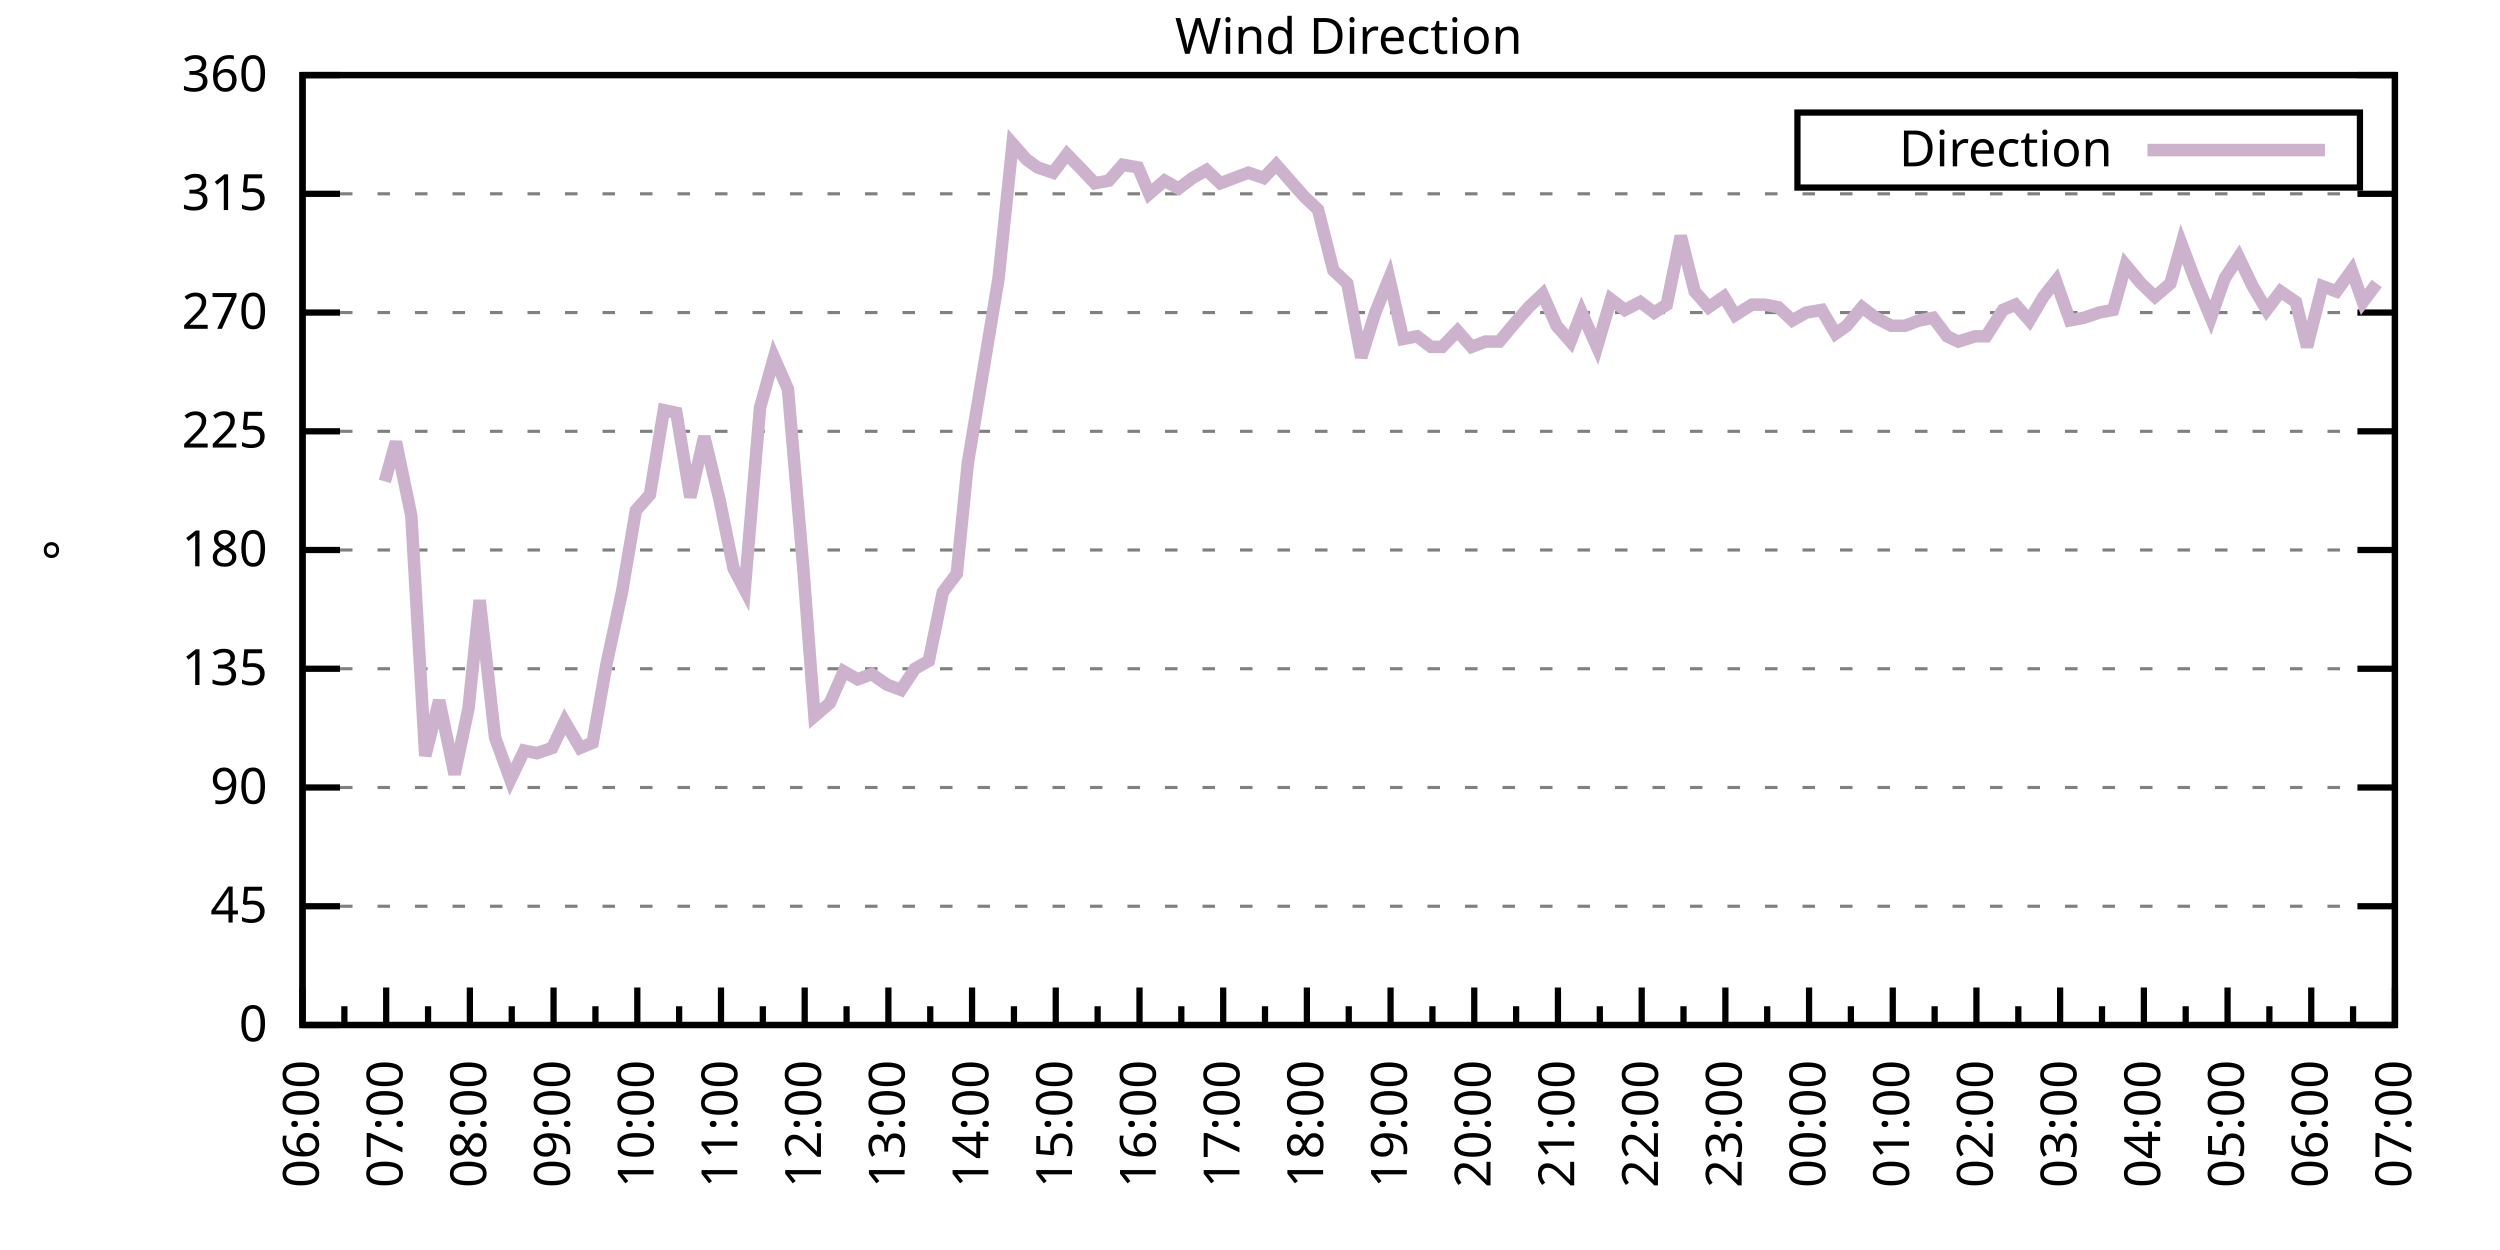
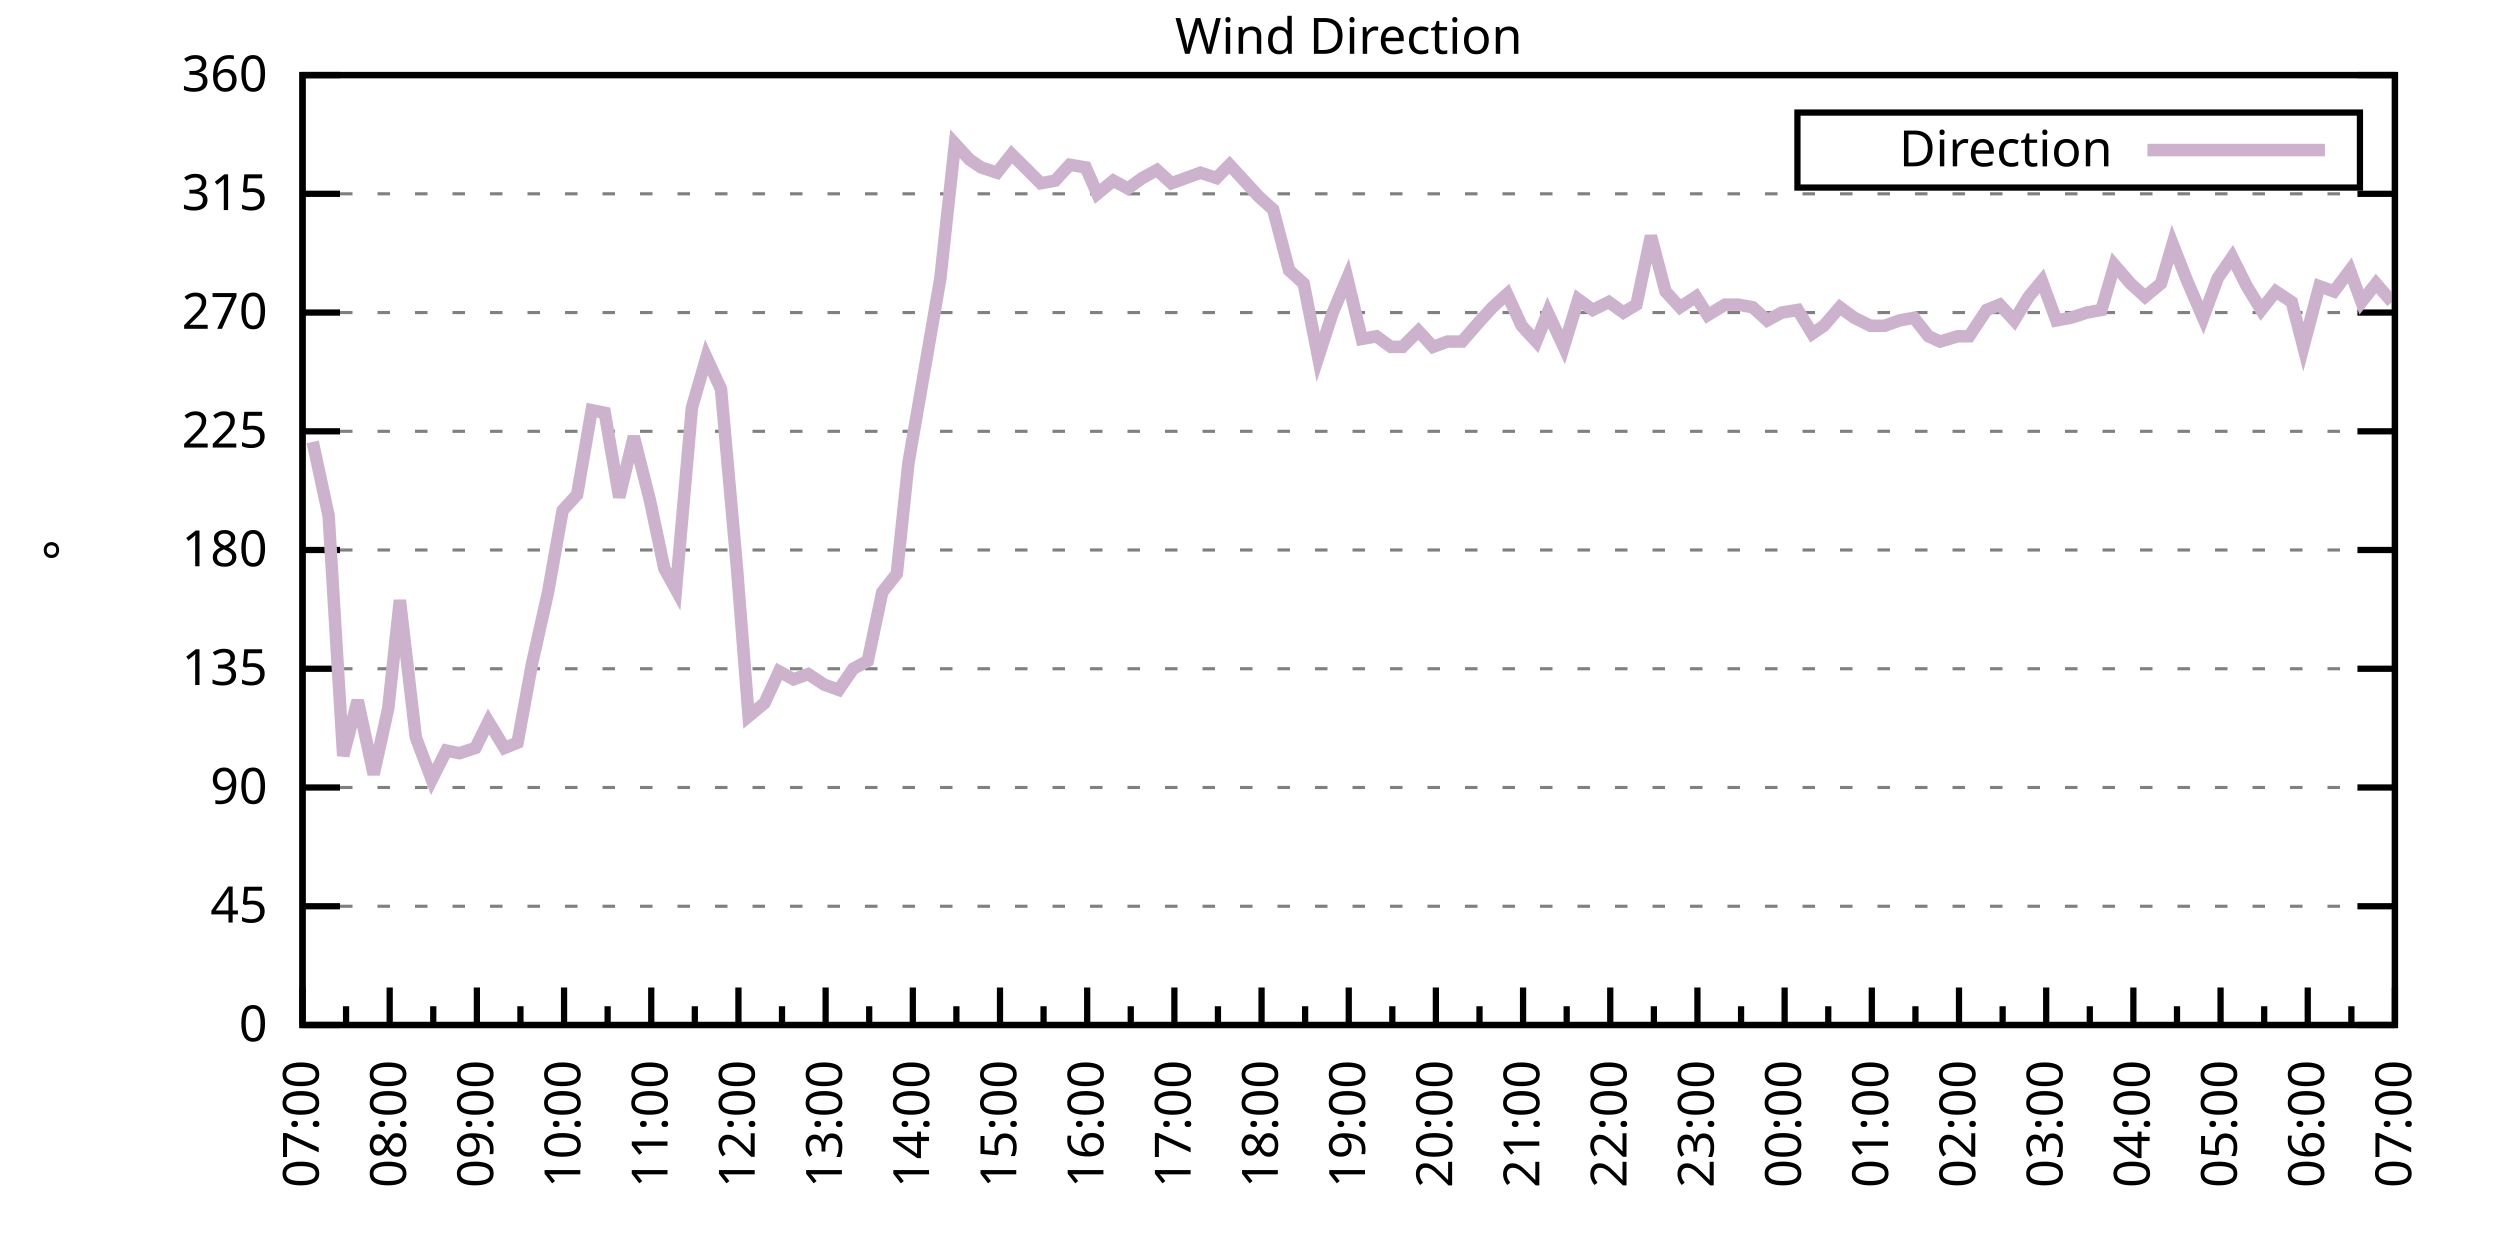
<svg xmlns="http://www.w3.org/2000/svg" xmlns:xlink="http://www.w3.org/1999/xlink" width="400" height="200" viewBox="0 0 400 200">
  <g id="gnuplot_canvas">
    <rect x="0" y="0" width="400" height="200" fill="none" />
    <defs>
      <circle id="gpDot" r="0.5" stroke-width="0.5" stroke="currentColor" />
      <path id="gpPt0" stroke-width="0.333" stroke="currentColor" d="M-1,0 h2 M0,-1 v2" />
      <path id="gpPt1" stroke-width="0.333" stroke="currentColor" d="M-1,-1 L1,1 M1,-1 L-1,1" />
      <path id="gpPt2" stroke-width="0.333" stroke="currentColor" d="M-1,0 L1,0 M0,-1 L0,1 M-1,-1 L1,1 M-1,1 L1,-1" />
      <rect id="gpPt3" stroke-width="0.333" stroke="currentColor" x="-1" y="-1" width="2" height="2" />
      <rect id="gpPt4" stroke-width="0.333" stroke="currentColor" fill="currentColor" x="-1" y="-1" width="2" height="2" />
      <circle id="gpPt5" stroke-width="0.333" stroke="currentColor" cx="0" cy="0" r="1" />
      <use xlink:href="#gpPt5" id="gpPt6" fill="currentColor" stroke="none" />
      <path id="gpPt7" stroke-width="0.333" stroke="currentColor" d="M0,-1.33 L-1.33,0.67 L1.33,0.67 z" />
      <use xlink:href="#gpPt7" id="gpPt8" fill="currentColor" stroke="none" />
      <use xlink:href="#gpPt7" id="gpPt9" stroke="currentColor" transform="rotate(180)" />
      <use xlink:href="#gpPt9" id="gpPt10" fill="currentColor" stroke="none" />
      <use xlink:href="#gpPt3" id="gpPt11" stroke="currentColor" transform="rotate(45)" />
      <use xlink:href="#gpPt11" id="gpPt12" fill="currentColor" stroke="none" />
      <path id="gpPt13" stroke-width="0.333" stroke="currentColor" d="M0,1.330 L1.265,0.411 L0.782,-1.067 L-0.782,-1.076 L-1.265,0.411 z" />
      <use xlink:href="#gpPt13" id="gpPt14" fill="currentColor" stroke="none" />
      <filter id="textbox" filterUnits="objectBoundingBox" x="0" y="0" height="1" width="1">
        <feFlood flood-color="white" flood-opacity="1" result="bgnd" />
        <feComposite in="SourceGraphic" in2="bgnd" operator="atop" />
      </filter>
      <filter id="greybox" filterUnits="objectBoundingBox" x="0" y="0" height="1" width="1">
        <feFlood flood-color="lightgrey" flood-opacity="1" result="grey" />
        <feComposite in="SourceGraphic" in2="grey" operator="atop" />
      </filter>
    </defs>
    <g fill="none" color="white" stroke="currentColor" stroke-width="1.00" stroke-linecap="butt" stroke-linejoin="miter">
</g>
    <g fill="none" color="black" stroke="currentColor" stroke-width="1.00" stroke-linecap="butt" stroke-linejoin="miter">
      <g stroke="none" shape-rendering="crispEdges">
        <polygon fill="rgb(255, 255, 255)" points="48.40,164.00 383.18,164.00 383.18,12.02 48.40,12.02 " />
      </g>
    </g>
    <g fill="none" color="black" stroke="currentColor" stroke-width="1.00" stroke-linecap="butt" stroke-linejoin="miter">
</g>
    <g fill="none" color="black" stroke="black" stroke-width="0.50" stroke-linecap="butt" stroke-linejoin="miter">
</g>
    <g fill="none" color="gray" stroke="currentColor" stroke-width="0.50" stroke-linecap="butt" stroke-linejoin="miter">
      <path stroke="gray" stroke-dasharray="2,4" class="gridline" d="M48.40,164.00 L383.19,164.00  " />
    </g>
    <g fill="none" color="gray" stroke="gray" stroke-width="1.00" stroke-linecap="butt" stroke-linejoin="miter">
</g>
    <g fill="none" color="black" stroke="currentColor" stroke-width="1.00" stroke-linecap="butt" stroke-linejoin="miter">
      <path stroke="black" d="M48.40,164.00 L54.40,164.00 M383.19,164.00 L377.19,164.00  " />
      <g transform="translate(42.80,166.60)" stroke="none" fill="black" font-family="Sans" font-size="8.00" text-anchor="end">
        <text>
          <tspan font-family="Sans"> 0</tspan>
        </text>
      </g>
    </g>
    <g fill="none" color="black" stroke="currentColor" stroke-width="1.00" stroke-linecap="butt" stroke-linejoin="miter">
</g>
    <g fill="none" color="black" stroke="black" stroke-width="0.50" stroke-linecap="butt" stroke-linejoin="miter">
</g>
    <g fill="none" color="gray" stroke="currentColor" stroke-width="0.50" stroke-linecap="butt" stroke-linejoin="miter">
      <path stroke="gray" stroke-dasharray="2,4" class="gridline" d="M48.40,145.00 L383.19,145.00  " />
    </g>
    <g fill="none" color="gray" stroke="gray" stroke-width="1.00" stroke-linecap="butt" stroke-linejoin="miter">
</g>
    <g fill="none" color="black" stroke="currentColor" stroke-width="1.00" stroke-linecap="butt" stroke-linejoin="miter">
      <path stroke="black" d="M48.40,145.00 L54.40,145.00 M383.19,145.00 L377.19,145.00  " />
      <g transform="translate(42.80,147.60)" stroke="none" fill="black" font-family="Sans" font-size="8.00" text-anchor="end">
        <text>
          <tspan font-family="Sans"> 45</tspan>
        </text>
      </g>
    </g>
    <g fill="none" color="black" stroke="currentColor" stroke-width="1.00" stroke-linecap="butt" stroke-linejoin="miter">
</g>
    <g fill="none" color="black" stroke="black" stroke-width="0.50" stroke-linecap="butt" stroke-linejoin="miter">
</g>
    <g fill="none" color="gray" stroke="currentColor" stroke-width="0.50" stroke-linecap="butt" stroke-linejoin="miter">
      <path stroke="gray" stroke-dasharray="2,4" class="gridline" d="M48.40,126.00 L383.19,126.00  " />
    </g>
    <g fill="none" color="gray" stroke="gray" stroke-width="1.00" stroke-linecap="butt" stroke-linejoin="miter">
</g>
    <g fill="none" color="black" stroke="currentColor" stroke-width="1.00" stroke-linecap="butt" stroke-linejoin="miter">
      <path stroke="black" d="M48.40,126.00 L54.40,126.00 M383.19,126.00 L377.19,126.00  " />
      <g transform="translate(42.80,128.60)" stroke="none" fill="black" font-family="Sans" font-size="8.00" text-anchor="end">
        <text>
          <tspan font-family="Sans"> 90</tspan>
        </text>
      </g>
    </g>
    <g fill="none" color="black" stroke="currentColor" stroke-width="1.00" stroke-linecap="butt" stroke-linejoin="miter">
</g>
    <g fill="none" color="black" stroke="black" stroke-width="0.50" stroke-linecap="butt" stroke-linejoin="miter">
</g>
    <g fill="none" color="gray" stroke="currentColor" stroke-width="0.50" stroke-linecap="butt" stroke-linejoin="miter">
      <path stroke="gray" stroke-dasharray="2,4" class="gridline" d="M48.40,107.00 L383.19,107.00  " />
    </g>
    <g fill="none" color="gray" stroke="gray" stroke-width="1.00" stroke-linecap="butt" stroke-linejoin="miter">
</g>
    <g fill="none" color="black" stroke="currentColor" stroke-width="1.00" stroke-linecap="butt" stroke-linejoin="miter">
      <path stroke="black" d="M48.40,107.00 L54.40,107.00 M383.19,107.00 L377.19,107.00  " />
      <g transform="translate(42.80,109.60)" stroke="none" fill="black" font-family="Sans" font-size="8.00" text-anchor="end">
        <text>
          <tspan font-family="Sans"> 135</tspan>
        </text>
      </g>
    </g>
    <g fill="none" color="black" stroke="currentColor" stroke-width="1.00" stroke-linecap="butt" stroke-linejoin="miter">
</g>
    <g fill="none" color="black" stroke="black" stroke-width="0.50" stroke-linecap="butt" stroke-linejoin="miter">
</g>
    <g fill="none" color="gray" stroke="currentColor" stroke-width="0.50" stroke-linecap="butt" stroke-linejoin="miter">
      <path stroke="gray" stroke-dasharray="2,4" class="gridline" d="M48.40,88.00 L383.19,88.00  " />
    </g>
    <g fill="none" color="gray" stroke="gray" stroke-width="1.00" stroke-linecap="butt" stroke-linejoin="miter">
</g>
    <g fill="none" color="black" stroke="currentColor" stroke-width="1.00" stroke-linecap="butt" stroke-linejoin="miter">
      <path stroke="black" d="M48.40,88.00 L54.40,88.00 M383.19,88.00 L377.19,88.00  " />
      <g transform="translate(42.80,90.60)" stroke="none" fill="black" font-family="Sans" font-size="8.00" text-anchor="end">
        <text>
          <tspan font-family="Sans"> 180</tspan>
        </text>
      </g>
    </g>
    <g fill="none" color="black" stroke="currentColor" stroke-width="1.00" stroke-linecap="butt" stroke-linejoin="miter">
</g>
    <g fill="none" color="black" stroke="black" stroke-width="0.50" stroke-linecap="butt" stroke-linejoin="miter">
</g>
    <g fill="none" color="gray" stroke="currentColor" stroke-width="0.50" stroke-linecap="butt" stroke-linejoin="miter">
      <path stroke="gray" stroke-dasharray="2,4" class="gridline" d="M48.40,69.01 L383.19,69.01  " />
    </g>
    <g fill="none" color="gray" stroke="gray" stroke-width="1.00" stroke-linecap="butt" stroke-linejoin="miter">
</g>
    <g fill="none" color="black" stroke="currentColor" stroke-width="1.00" stroke-linecap="butt" stroke-linejoin="miter">
      <path stroke="black" d="M48.40,69.01 L54.40,69.01 M383.19,69.01 L377.19,69.01  " />
      <g transform="translate(42.80,71.61)" stroke="none" fill="black" font-family="Sans" font-size="8.00" text-anchor="end">
        <text>
          <tspan font-family="Sans"> 225</tspan>
        </text>
      </g>
    </g>
    <g fill="none" color="black" stroke="currentColor" stroke-width="1.00" stroke-linecap="butt" stroke-linejoin="miter">
</g>
    <g fill="none" color="black" stroke="black" stroke-width="0.50" stroke-linecap="butt" stroke-linejoin="miter">
</g>
    <g fill="none" color="gray" stroke="currentColor" stroke-width="0.50" stroke-linecap="butt" stroke-linejoin="miter">
      <path stroke="gray" stroke-dasharray="2,4" class="gridline" d="M48.40,50.01 L383.19,50.01  " />
    </g>
    <g fill="none" color="gray" stroke="gray" stroke-width="1.00" stroke-linecap="butt" stroke-linejoin="miter">
</g>
    <g fill="none" color="black" stroke="currentColor" stroke-width="1.00" stroke-linecap="butt" stroke-linejoin="miter">
      <path stroke="black" d="M48.40,50.01 L54.40,50.01 M383.19,50.01 L377.19,50.01  " />
      <g transform="translate(42.80,52.61)" stroke="none" fill="black" font-family="Sans" font-size="8.00" text-anchor="end">
        <text>
          <tspan font-family="Sans"> 270</tspan>
        </text>
      </g>
    </g>
    <g fill="none" color="black" stroke="currentColor" stroke-width="1.00" stroke-linecap="butt" stroke-linejoin="miter">
</g>
    <g fill="none" color="black" stroke="black" stroke-width="0.50" stroke-linecap="butt" stroke-linejoin="miter">
</g>
    <g fill="none" color="gray" stroke="currentColor" stroke-width="0.50" stroke-linecap="butt" stroke-linejoin="miter">
      <path stroke="gray" stroke-dasharray="2,4" class="gridline" d="M48.40,31.01 L383.19,31.01  " />
    </g>
    <g fill="none" color="gray" stroke="gray" stroke-width="1.00" stroke-linecap="butt" stroke-linejoin="miter">
</g>
    <g fill="none" color="black" stroke="currentColor" stroke-width="1.00" stroke-linecap="butt" stroke-linejoin="miter">
      <path stroke="black" d="M48.40,31.01 L54.40,31.01 M383.19,31.01 L377.19,31.01  " />
      <g transform="translate(42.80,33.61)" stroke="none" fill="black" font-family="Sans" font-size="8.00" text-anchor="end">
        <text>
          <tspan font-family="Sans"> 315</tspan>
        </text>
      </g>
    </g>
    <g fill="none" color="black" stroke="currentColor" stroke-width="1.00" stroke-linecap="butt" stroke-linejoin="miter">
</g>
    <g fill="none" color="black" stroke="black" stroke-width="0.50" stroke-linecap="butt" stroke-linejoin="miter">
</g>
    <g fill="none" color="gray" stroke="currentColor" stroke-width="0.50" stroke-linecap="butt" stroke-linejoin="miter">
      <path stroke="gray" stroke-dasharray="2,4" class="gridline" d="M48.40,12.01 L383.19,12.01  " />
    </g>
    <g fill="none" color="gray" stroke="gray" stroke-width="1.00" stroke-linecap="butt" stroke-linejoin="miter">
</g>
    <g fill="none" color="black" stroke="currentColor" stroke-width="1.00" stroke-linecap="butt" stroke-linejoin="miter">
      <path stroke="black" d="M48.40,12.01 L54.40,12.01 M383.19,12.01 L377.19,12.01  " />
      <g transform="translate(42.80,14.61)" stroke="none" fill="black" font-family="Sans" font-size="8.00" text-anchor="end">
        <text>
          <tspan font-family="Sans"> 360</tspan>
        </text>
      </g>
    </g>
    <g fill="none" color="black" stroke="currentColor" stroke-width="1.00" stroke-linecap="butt" stroke-linejoin="miter">
      <path stroke="black" d="M48.40,164.00 L48.40,158.00  " />
      <g transform="translate(51.00,169.60) rotate(270)" stroke="none" fill="black" font-family="Sans" font-size="8.00" text-anchor="end">
        <text>
+           <tspan font-family="Sans">07:00</tspan>
+         </text>
+       </g>
+     </g>
+     <g fill="none" color="black" stroke="currentColor" stroke-width="1.00" stroke-linecap="butt" stroke-linejoin="miter">
+       <path stroke="black" d="M55.37,164.00 L55.37,161.00 M62.35,164.00 L62.35,158.00  " />
+       <g transform="translate(64.95,169.60) rotate(270)" stroke="none" fill="black" font-family="Sans" font-size="8.00" text-anchor="end">
+         <text>
+           <tspan font-family="Sans">08:00</tspan>
+         </text>
+       </g>
+     </g>
+     <g fill="none" color="black" stroke="currentColor" stroke-width="1.00" stroke-linecap="butt" stroke-linejoin="miter">
+       <path stroke="black" d="M69.32,164.00 L69.32,161.00 M76.30,164.00 L76.30,158.00  " />
+       <g transform="translate(78.90,169.60) rotate(270)" stroke="none" fill="black" font-family="Sans" font-size="8.00" text-anchor="end">
+         <text>
+           <tspan font-family="Sans">09:00</tspan>
+         </text>
+       </g>
+     </g>
+     <g fill="none" color="black" stroke="currentColor" stroke-width="1.00" stroke-linecap="butt" stroke-linejoin="miter">
+       <path stroke="black" d="M83.27,164.00 L83.27,161.00 M90.25,164.00 L90.25,158.00  " />
+       <g transform="translate(92.85,169.60) rotate(270)" stroke="none" fill="black" font-family="Sans" font-size="8.00" text-anchor="end">
+         <text>
+           <tspan font-family="Sans">10:00</tspan>
+         </text>
+       </g>
+     </g>
+     <g fill="none" color="black" stroke="currentColor" stroke-width="1.00" stroke-linecap="butt" stroke-linejoin="miter">
+       <path stroke="black" d="M97.22,164.00 L97.22,161.00 M104.20,164.00 L104.20,158.00  " />
+       <g transform="translate(106.80,169.60) rotate(270)" stroke="none" fill="black" font-family="Sans" font-size="8.00" text-anchor="end">
+         <text>
+           <tspan font-family="Sans">11:00</tspan>
+         </text>
+       </g>
+     </g>
+     <g fill="none" color="black" stroke="currentColor" stroke-width="1.00" stroke-linecap="butt" stroke-linejoin="miter">
+       <path stroke="black" d="M111.17,164.00 L111.17,161.00 M118.15,164.00 L118.15,158.00  " />
+       <g transform="translate(120.75,169.60) rotate(270)" stroke="none" fill="black" font-family="Sans" font-size="8.00" text-anchor="end">
+         <text>
+           <tspan font-family="Sans">12:00</tspan>
+         </text>
+       </g>
+     </g>
+     <g fill="none" color="black" stroke="currentColor" stroke-width="1.00" stroke-linecap="butt" stroke-linejoin="miter">
+       <path stroke="black" d="M125.12,164.00 L125.12,161.00 M132.10,164.00 L132.10,158.00  " />
+       <g transform="translate(134.70,169.60) rotate(270)" stroke="none" fill="black" font-family="Sans" font-size="8.00" text-anchor="end">
+         <text>
+           <tspan font-family="Sans">13:00</tspan>
+         </text>
+       </g>
+     </g>
+     <g fill="none" color="black" stroke="currentColor" stroke-width="1.00" stroke-linecap="butt" stroke-linejoin="miter">
+       <path stroke="black" d="M139.07,164.00 L139.07,161.00 M146.05,164.00 L146.05,158.00  " />
+       <g transform="translate(148.65,169.60) rotate(270)" stroke="none" fill="black" font-family="Sans" font-size="8.00" text-anchor="end">
+         <text>
+           <tspan font-family="Sans">14:00</tspan>
+         </text>
+       </g>
+     </g>
+     <g fill="none" color="black" stroke="currentColor" stroke-width="1.00" stroke-linecap="butt" stroke-linejoin="miter">
+       <path stroke="black" d="M153.02,164.00 L153.02,161.00 M160.00,164.00 L160.00,158.00  " />
+       <g transform="translate(162.60,169.60) rotate(270)" stroke="none" fill="black" font-family="Sans" font-size="8.00" text-anchor="end">
+         <text>
+           <tspan font-family="Sans">15:00</tspan>
+         </text>
+       </g>
+     </g>
+     <g fill="none" color="black" stroke="currentColor" stroke-width="1.00" stroke-linecap="butt" stroke-linejoin="miter">
+       <path stroke="black" d="M166.97,164.00 L166.97,161.00 M173.95,164.00 L173.95,158.00  " />
+       <g transform="translate(176.55,169.60) rotate(270)" stroke="none" fill="black" font-family="Sans" font-size="8.00" text-anchor="end">
+         <text>
+           <tspan font-family="Sans">16:00</tspan>
+         </text>
+       </g>
+     </g>
+     <g fill="none" color="black" stroke="currentColor" stroke-width="1.00" stroke-linecap="butt" stroke-linejoin="miter">
+       <path stroke="black" d="M180.92,164.00 L180.92,161.00 M187.90,164.00 L187.90,158.00  " />
+       <g transform="translate(190.50,169.60) rotate(270)" stroke="none" fill="black" font-family="Sans" font-size="8.00" text-anchor="end">
+         <text>
+           <tspan font-family="Sans">17:00</tspan>
+         </text>
+       </g>
+     </g>
+     <g fill="none" color="black" stroke="currentColor" stroke-width="1.00" stroke-linecap="butt" stroke-linejoin="miter">
+       <path stroke="black" d="M194.87,164.00 L194.87,161.00 M201.85,164.00 L201.85,158.00  " />
+       <g transform="translate(204.45,169.60) rotate(270)" stroke="none" fill="black" font-family="Sans" font-size="8.00" text-anchor="end">
+         <text>
+           <tspan font-family="Sans">18:00</tspan>
+         </text>
+       </g>
+     </g>
+     <g fill="none" color="black" stroke="currentColor" stroke-width="1.00" stroke-linecap="butt" stroke-linejoin="miter">
+       <path stroke="black" d="M208.82,164.00 L208.82,161.00 M215.80,164.00 L215.80,158.00  " />
+       <g transform="translate(218.40,169.60) rotate(270)" stroke="none" fill="black" font-family="Sans" font-size="8.00" text-anchor="end">
+         <text>
+           <tspan font-family="Sans">19:00</tspan>
+         </text>
+       </g>
+     </g>
+     <g fill="none" color="black" stroke="currentColor" stroke-width="1.00" stroke-linecap="butt" stroke-linejoin="miter">
+       <path stroke="black" d="M222.77,164.00 L222.77,161.00 M229.74,164.00 L229.74,158.00  " />
+       <g transform="translate(232.34,169.60) rotate(270)" stroke="none" fill="black" font-family="Sans" font-size="8.00" text-anchor="end">
+         <text>
+           <tspan font-family="Sans">20:00</tspan>
+         </text>
+       </g>
+     </g>
+     <g fill="none" color="black" stroke="currentColor" stroke-width="1.00" stroke-linecap="butt" stroke-linejoin="miter">
+       <path stroke="black" d="M236.72,164.00 L236.72,161.00 M243.69,164.00 L243.69,158.00  " />
+       <g transform="translate(246.29,169.60) rotate(270)" stroke="none" fill="black" font-family="Sans" font-size="8.00" text-anchor="end">
+         <text>
+           <tspan font-family="Sans">21:00</tspan>
+         </text>
+       </g>
+     </g>
+     <g fill="none" color="black" stroke="currentColor" stroke-width="1.00" stroke-linecap="butt" stroke-linejoin="miter">
+       <path stroke="black" d="M250.67,164.00 L250.67,161.00 M257.64,164.00 L257.64,158.00  " />
+       <g transform="translate(260.24,169.60) rotate(270)" stroke="none" fill="black" font-family="Sans" font-size="8.00" text-anchor="end">
+         <text>
+           <tspan font-family="Sans">22:00</tspan>
+         </text>
+       </g>
+     </g>
+     <g fill="none" color="black" stroke="currentColor" stroke-width="1.00" stroke-linecap="butt" stroke-linejoin="miter">
+       <path stroke="black" d="M264.62,164.00 L264.62,161.00 M271.59,164.00 L271.59,158.00  " />
+       <g transform="translate(274.19,169.60) rotate(270)" stroke="none" fill="black" font-family="Sans" font-size="8.00" text-anchor="end">
+         <text>
+           <tspan font-family="Sans">23:00</tspan>
+         </text>
+       </g>
+     </g>
+     <g fill="none" color="black" stroke="currentColor" stroke-width="1.00" stroke-linecap="butt" stroke-linejoin="miter">
+       <path stroke="black" d="M278.57,164.00 L278.57,161.00 M285.54,164.00 L285.54,158.00  " />
+       <g transform="translate(288.14,169.60) rotate(270)" stroke="none" fill="black" font-family="Sans" font-size="8.00" text-anchor="end">
+         <text>
+           <tspan font-family="Sans">00:00</tspan>
+         </text>
+       </g>
+     </g>
+     <g fill="none" color="black" stroke="currentColor" stroke-width="1.00" stroke-linecap="butt" stroke-linejoin="miter">
+       <path stroke="black" d="M292.52,164.00 L292.52,161.00 M299.49,164.00 L299.49,158.00  " />
+       <g transform="translate(302.09,169.60) rotate(270)" stroke="none" fill="black" font-family="Sans" font-size="8.00" text-anchor="end">
+         <text>
+           <tspan font-family="Sans">01:00</tspan>
+         </text>
+       </g>
+     </g>
+     <g fill="none" color="black" stroke="currentColor" stroke-width="1.00" stroke-linecap="butt" stroke-linejoin="miter">
+       <path stroke="black" d="M306.47,164.00 L306.47,161.00 M313.44,164.00 L313.44,158.00  " />
+       <g transform="translate(316.04,169.60) rotate(270)" stroke="none" fill="black" font-family="Sans" font-size="8.00" text-anchor="end">
+         <text>
+           <tspan font-family="Sans">02:00</tspan>
+         </text>
+       </g>
+     </g>
+     <g fill="none" color="black" stroke="currentColor" stroke-width="1.00" stroke-linecap="butt" stroke-linejoin="miter">
+       <path stroke="black" d="M320.42,164.00 L320.42,161.00 M327.39,164.00 L327.39,158.00  " />
+       <g transform="translate(329.99,169.60) rotate(270)" stroke="none" fill="black" font-family="Sans" font-size="8.00" text-anchor="end">
+         <text>
+           <tspan font-family="Sans">03:00</tspan>
+         </text>
+       </g>
+     </g>
+     <g fill="none" color="black" stroke="currentColor" stroke-width="1.00" stroke-linecap="butt" stroke-linejoin="miter">
+       <path stroke="black" d="M334.37,164.00 L334.37,161.00 M341.34,164.00 L341.34,158.00  " />
+       <g transform="translate(343.94,169.60) rotate(270)" stroke="none" fill="black" font-family="Sans" font-size="8.00" text-anchor="end">
+         <text>
+           <tspan font-family="Sans">04:00</tspan>
+         </text>
+       </g>
+     </g>
+     <g fill="none" color="black" stroke="currentColor" stroke-width="1.00" stroke-linecap="butt" stroke-linejoin="miter">
+       <path stroke="black" d="M348.32,164.00 L348.32,161.00 M355.29,164.00 L355.29,158.00  " />
+       <g transform="translate(357.89,169.60) rotate(270)" stroke="none" fill="black" font-family="Sans" font-size="8.00" text-anchor="end">
+         <text>
+           <tspan font-family="Sans">05:00</tspan>
+         </text>
+       </g>
+     </g>
+     <g fill="none" color="black" stroke="currentColor" stroke-width="1.00" stroke-linecap="butt" stroke-linejoin="miter">
+       <path stroke="black" d="M362.27,164.00 L362.27,161.00 M369.24,164.00 L369.24,158.00  " />
+       <g transform="translate(371.84,169.60) rotate(270)" stroke="none" fill="black" font-family="Sans" font-size="8.00" text-anchor="end">
+         <text>
          <tspan font-family="Sans">06:00</tspan>
        </text>
      </g>
    </g>
    <g fill="none" color="black" stroke="currentColor" stroke-width="1.00" stroke-linecap="butt" stroke-linejoin="miter">
-       <path stroke="black" d="M55.10,164.00 L55.10,161.00 M61.79,164.00 L61.79,158.00  " />
-       <g transform="translate(64.39,169.60) rotate(270)" stroke="none" fill="black" font-family="Sans" font-size="8.00" text-anchor="end">
-         <text>
-           <tspan font-family="Sans">07:00</tspan>
-         </text>
-       </g>
-     </g>
-     <g fill="none" color="black" stroke="currentColor" stroke-width="1.00" stroke-linecap="butt" stroke-linejoin="miter">
-       <path stroke="black" d="M68.49,164.00 L68.49,161.00 M75.18,164.00 L75.18,158.00  " />
-       <g transform="translate(77.78,169.60) rotate(270)" stroke="none" fill="black" font-family="Sans" font-size="8.00" text-anchor="end">
-         <text>
-           <tspan font-family="Sans">08:00</tspan>
-         </text>
-       </g>
-     </g>
-     <g fill="none" color="black" stroke="currentColor" stroke-width="1.00" stroke-linecap="butt" stroke-linejoin="miter">
-       <path stroke="black" d="M81.88,164.00 L81.88,161.00 M88.57,164.00 L88.57,158.00  " />
-       <g transform="translate(91.17,169.60) rotate(270)" stroke="none" fill="black" font-family="Sans" font-size="8.00" text-anchor="end">
-         <text>
-           <tspan font-family="Sans">09:00</tspan>
-         </text>
-       </g>
-     </g>
-     <g fill="none" color="black" stroke="currentColor" stroke-width="1.00" stroke-linecap="butt" stroke-linejoin="miter">
-       <path stroke="black" d="M95.27,164.00 L95.27,161.00 M101.97,164.00 L101.97,158.00  " />
-       <g transform="translate(104.57,169.60) rotate(270)" stroke="none" fill="black" font-family="Sans" font-size="8.00" text-anchor="end">
-         <text>
-           <tspan font-family="Sans">10:00</tspan>
-         </text>
-       </g>
-     </g>
-     <g fill="none" color="black" stroke="currentColor" stroke-width="1.00" stroke-linecap="butt" stroke-linejoin="miter">
-       <path stroke="black" d="M108.66,164.00 L108.66,161.00 M115.36,164.00 L115.36,158.00  " />
-       <g transform="translate(117.96,169.60) rotate(270)" stroke="none" fill="black" font-family="Sans" font-size="8.00" text-anchor="end">
-         <text>
-           <tspan font-family="Sans">11:00</tspan>
-         </text>
-       </g>
-     </g>
-     <g fill="none" color="black" stroke="currentColor" stroke-width="1.00" stroke-linecap="butt" stroke-linejoin="miter">
-       <path stroke="black" d="M122.05,164.00 L122.05,161.00 M128.75,164.00 L128.75,158.00  " />
-       <g transform="translate(131.35,169.60) rotate(270)" stroke="none" fill="black" font-family="Sans" font-size="8.00" text-anchor="end">
-         <text>
-           <tspan font-family="Sans">12:00</tspan>
-         </text>
-       </g>
-     </g>
-     <g fill="none" color="black" stroke="currentColor" stroke-width="1.00" stroke-linecap="butt" stroke-linejoin="miter">
-       <path stroke="black" d="M135.45,164.00 L135.45,161.00 M142.14,164.00 L142.14,158.00  " />
-       <g transform="translate(144.74,169.60) rotate(270)" stroke="none" fill="black" font-family="Sans" font-size="8.00" text-anchor="end">
-         <text>
-           <tspan font-family="Sans">13:00</tspan>
-         </text>
-       </g>
-     </g>
-     <g fill="none" color="black" stroke="currentColor" stroke-width="1.00" stroke-linecap="butt" stroke-linejoin="miter">
-       <path stroke="black" d="M148.84,164.00 L148.84,161.00 M155.53,164.00 L155.53,158.00  " />
-       <g transform="translate(158.13,169.60) rotate(270)" stroke="none" fill="black" font-family="Sans" font-size="8.00" text-anchor="end">
-         <text>
-           <tspan font-family="Sans">14:00</tspan>
-         </text>
-       </g>
-     </g>
-     <g fill="none" color="black" stroke="currentColor" stroke-width="1.00" stroke-linecap="butt" stroke-linejoin="miter">
-       <path stroke="black" d="M162.23,164.00 L162.23,161.00 M168.92,164.00 L168.92,158.00  " />
-       <g transform="translate(171.52,169.60) rotate(270)" stroke="none" fill="black" font-family="Sans" font-size="8.00" text-anchor="end">
-         <text>
-           <tspan font-family="Sans">15:00</tspan>
-         </text>
-       </g>
-     </g>
-     <g fill="none" color="black" stroke="currentColor" stroke-width="1.00" stroke-linecap="butt" stroke-linejoin="miter">
-       <path stroke="black" d="M175.62,164.00 L175.62,161.00 M182.32,164.00 L182.32,158.00  " />
-       <g transform="translate(184.92,169.60) rotate(270)" stroke="none" fill="black" font-family="Sans" font-size="8.00" text-anchor="end">
-         <text>
-           <tspan font-family="Sans">16:00</tspan>
-         </text>
-       </g>
-     </g>
-     <g fill="none" color="black" stroke="currentColor" stroke-width="1.00" stroke-linecap="butt" stroke-linejoin="miter">
-       <path stroke="black" d="M189.01,164.00 L189.01,161.00 M195.71,164.00 L195.71,158.00  " />
-       <g transform="translate(198.31,169.60) rotate(270)" stroke="none" fill="black" font-family="Sans" font-size="8.00" text-anchor="end">
-         <text>
-           <tspan font-family="Sans">17:00</tspan>
-         </text>
-       </g>
-     </g>
-     <g fill="none" color="black" stroke="currentColor" stroke-width="1.00" stroke-linecap="butt" stroke-linejoin="miter">
-       <path stroke="black" d="M202.40,164.00 L202.40,161.00 M209.10,164.00 L209.10,158.00  " />
-       <g transform="translate(211.70,169.60) rotate(270)" stroke="none" fill="black" font-family="Sans" font-size="8.00" text-anchor="end">
-         <text>
-           <tspan font-family="Sans">18:00</tspan>
-         </text>
-       </g>
-     </g>
-     <g fill="none" color="black" stroke="currentColor" stroke-width="1.00" stroke-linecap="butt" stroke-linejoin="miter">
-       <path stroke="black" d="M215.80,164.00 L215.80,161.00 M222.49,164.00 L222.49,158.00  " />
-       <g transform="translate(225.09,169.60) rotate(270)" stroke="none" fill="black" font-family="Sans" font-size="8.00" text-anchor="end">
-         <text>
-           <tspan font-family="Sans">19:00</tspan>
-         </text>
-       </g>
-     </g>
-     <g fill="none" color="black" stroke="currentColor" stroke-width="1.00" stroke-linecap="butt" stroke-linejoin="miter">
-       <path stroke="black" d="M229.19,164.00 L229.19,161.00 M235.88,164.00 L235.88,158.00  " />
-       <g transform="translate(238.48,169.60) rotate(270)" stroke="none" fill="black" font-family="Sans" font-size="8.00" text-anchor="end">
-         <text>
-           <tspan font-family="Sans">20:00</tspan>
-         </text>
-       </g>
-     </g>
-     <g fill="none" color="black" stroke="currentColor" stroke-width="1.00" stroke-linecap="butt" stroke-linejoin="miter">
-       <path stroke="black" d="M242.58,164.00 L242.58,161.00 M249.27,164.00 L249.27,158.00  " />
-       <g transform="translate(251.87,169.60) rotate(270)" stroke="none" fill="black" font-family="Sans" font-size="8.00" text-anchor="end">
-         <text>
-           <tspan font-family="Sans">21:00</tspan>
-         </text>
-       </g>
-     </g>
-     <g fill="none" color="black" stroke="currentColor" stroke-width="1.00" stroke-linecap="butt" stroke-linejoin="miter">
-       <path stroke="black" d="M255.97,164.00 L255.97,161.00 M262.67,164.00 L262.67,158.00  " />
-       <g transform="translate(265.27,169.60) rotate(270)" stroke="none" fill="black" font-family="Sans" font-size="8.00" text-anchor="end">
-         <text>
-           <tspan font-family="Sans">22:00</tspan>
-         </text>
-       </g>
-     </g>
-     <g fill="none" color="black" stroke="currentColor" stroke-width="1.00" stroke-linecap="butt" stroke-linejoin="miter">
-       <path stroke="black" d="M269.36,164.00 L269.36,161.00 M276.06,164.00 L276.06,158.00  " />
-       <g transform="translate(278.66,169.60) rotate(270)" stroke="none" fill="black" font-family="Sans" font-size="8.00" text-anchor="end">
-         <text>
-           <tspan font-family="Sans">23:00</tspan>
-         </text>
-       </g>
-     </g>
-     <g fill="none" color="black" stroke="currentColor" stroke-width="1.00" stroke-linecap="butt" stroke-linejoin="miter">
-       <path stroke="black" d="M282.75,164.00 L282.75,161.00 M289.45,164.00 L289.45,158.00  " />
-       <g transform="translate(292.05,169.60) rotate(270)" stroke="none" fill="black" font-family="Sans" font-size="8.00" text-anchor="end">
-         <text>
-           <tspan font-family="Sans">00:00</tspan>
-         </text>
-       </g>
-     </g>
-     <g fill="none" color="black" stroke="currentColor" stroke-width="1.00" stroke-linecap="butt" stroke-linejoin="miter">
-       <path stroke="black" d="M296.14,164.00 L296.14,161.00 M302.84,164.00 L302.84,158.00  " />
-       <g transform="translate(305.44,169.60) rotate(270)" stroke="none" fill="black" font-family="Sans" font-size="8.00" text-anchor="end">
-         <text>
-           <tspan font-family="Sans">01:00</tspan>
-         </text>
-       </g>
-     </g>
-     <g fill="none" color="black" stroke="currentColor" stroke-width="1.00" stroke-linecap="butt" stroke-linejoin="miter">
-       <path stroke="black" d="M309.54,164.00 L309.54,161.00 M316.23,164.00 L316.23,158.00  " />
-       <g transform="translate(318.83,169.60) rotate(270)" stroke="none" fill="black" font-family="Sans" font-size="8.00" text-anchor="end">
-         <text>
-           <tspan font-family="Sans">02:00</tspan>
-         </text>
-       </g>
-     </g>
-     <g fill="none" color="black" stroke="currentColor" stroke-width="1.00" stroke-linecap="butt" stroke-linejoin="miter">
-       <path stroke="black" d="M322.93,164.00 L322.93,161.00 M329.62,164.00 L329.62,158.00  " />
-       <g transform="translate(332.22,169.60) rotate(270)" stroke="none" fill="black" font-family="Sans" font-size="8.00" text-anchor="end">
-         <text>
-           <tspan font-family="Sans">03:00</tspan>
-         </text>
-       </g>
-     </g>
-     <g fill="none" color="black" stroke="currentColor" stroke-width="1.00" stroke-linecap="butt" stroke-linejoin="miter">
-       <path stroke="black" d="M336.32,164.00 L336.32,161.00 M343.02,164.00 L343.02,158.00  " />
-       <g transform="translate(345.62,169.60) rotate(270)" stroke="none" fill="black" font-family="Sans" font-size="8.00" text-anchor="end">
-         <text>
-           <tspan font-family="Sans">04:00</tspan>
-         </text>
-       </g>
-     </g>
-     <g fill="none" color="black" stroke="currentColor" stroke-width="1.00" stroke-linecap="butt" stroke-linejoin="miter">
-       <path stroke="black" d="M349.71,164.00 L349.71,161.00 M356.41,164.00 L356.41,158.00  " />
-       <g transform="translate(359.01,169.60) rotate(270)" stroke="none" fill="black" font-family="Sans" font-size="8.00" text-anchor="end">
-         <text>
-           <tspan font-family="Sans">05:00</tspan>
-         </text>
-       </g>
-     </g>
-     <g fill="none" color="black" stroke="currentColor" stroke-width="1.00" stroke-linecap="butt" stroke-linejoin="miter">
-       <path stroke="black" d="M363.10,164.00 L363.10,161.00 M369.80,164.00 L369.80,158.00  " />
-       <g transform="translate(372.40,169.60) rotate(270)" stroke="none" fill="black" font-family="Sans" font-size="8.00" text-anchor="end">
-         <text>
-           <tspan font-family="Sans">06:00</tspan>
-         </text>
-       </g>
-     </g>
-     <g fill="none" color="black" stroke="currentColor" stroke-width="1.00" stroke-linecap="butt" stroke-linejoin="miter">
-       <path stroke="black" d="M376.49,164.00 L376.49,161.00 M383.19,164.00 L383.19,158.00  " />
+       <path stroke="black" d="M376.22,164.00 L376.22,161.00 M383.19,164.00 L383.19,158.00  " />
      <g transform="translate(385.79,169.60) rotate(270)" stroke="none" fill="black" font-family="Sans" font-size="8.00" text-anchor="end">
        <text>
          <tspan font-family="Sans">07:00</tspan>
        </text>
      </g>
    </g>
    <g fill="none" color="black" stroke="currentColor" stroke-width="1.00" stroke-linecap="butt" stroke-linejoin="miter">
</g>
    <g fill="none" color="black" stroke="currentColor" stroke-width="1.00" stroke-linecap="butt" stroke-linejoin="miter">
      <path stroke="black" d="M48.40,12.01 L48.40,164.00 L383.19,164.00 L383.19,12.01 L48.40,12.01 Z  " />
    </g>
    <g fill="none" color="black" stroke="currentColor" stroke-width="1.00" stroke-linecap="butt" stroke-linejoin="miter">
      <g transform="translate(12.80,88.01) rotate(270)" stroke="none" fill="black" font-family="Sans" font-size="8.00" text-anchor="middle">
        <text>
          <tspan font-family="Sans">°</tspan>
        </text>
      </g>
    </g>
    <g fill="none" color="black" stroke="currentColor" stroke-width="1.00" stroke-linecap="butt" stroke-linejoin="miter">
</g>
    <g fill="none" color="black" stroke="currentColor" stroke-width="1.00" stroke-linecap="butt" stroke-linejoin="miter">
      <path stroke="black" d="M287.59,30.01 L287.59,18.01 L377.59,18.01 L377.59,30.01 L287.59,30.01 Z  " />
    </g>
    <g id="Wind_direction_plot_1">
      <g fill="none" color="white" stroke="black" stroke-width="2.00" stroke-linecap="butt" stroke-linejoin="miter">
</g>
      <g fill="none" color="black" stroke="currentColor" stroke-width="2.00" stroke-linecap="butt" stroke-linejoin="miter">
        <g transform="translate(337.99,26.61)" stroke="none" fill="black" font-family="Sans" font-size="8.00" text-anchor="end">
          <text>
            <tspan font-family="Sans">Direction</tspan>
          </text>
        </g>
      </g>
      <g fill="none" color="black" stroke="currentColor" stroke-width="2.00" stroke-linecap="butt" stroke-linejoin="miter">
-         <path stroke="rgb(204, 178, 204)" d="M343.59,24.01 L371.99,24.01 M61.57,77.03 L63.35,70.70 L65.81,82.52 L68.04,120.94 L70.27,112.07 L72.73,123.89   L74.96,113.34 L76.75,96.03 L79.20,117.98 L81.66,124.74 L83.89,120.09 L85.90,120.51 L88.35,119.67 L90.36,115.45   L92.82,119.67 L94.82,118.83 L97.06,106.16 L99.51,94.76 L101.74,81.67 L103.98,79.14 L106.21,65.63 L108.22,66.05   L110.45,79.56 L112.68,69.85 L115.13,79.98 L117.37,90.96 L119.15,94.34 L121.61,65.21 L123.84,57.18 L126.07,62.25   L128.53,90.96 L130.31,114.60 L132.77,112.49 L135.00,107.43 L137.23,108.69 L139.46,107.85 L141.92,109.54 L144.15,110.38   L146.38,107.00 L148.61,105.74 L150.85,94.76 L153.08,91.80 L154.86,74.07 L157.32,59.30 L159.77,44.52 L162.01,22.99   L164.24,25.52 L166.02,26.79 L168.48,27.63 L170.71,24.68 L173.17,27.21 L175.17,29.32 L177.41,28.90 L179.64,26.36   L182.09,26.79 L183.88,31.01 L186.33,28.90 L188.57,30.16 L190.80,28.48 L193.03,27.21 L195.26,29.32 L197.49,28.48   L199.73,27.63 L202.18,28.48 L204.19,26.36 L206.42,28.90 L208.65,31.43 L210.88,33.54 L213.34,43.25 L215.57,45.36   L217.80,57.18 L220.04,50.01 L222.27,44.52 L224.50,54.23 L226.73,53.81 L228.96,55.50 L230.75,55.50 L233.20,52.96   L235.44,55.50 L237.67,54.65 L239.90,54.65 L242.36,51.70 L244.59,49.16 L246.82,47.05 L249.05,52.12 L251.28,54.65   L253.07,50.01 L255.52,55.50 L257.76,47.90 L259.99,49.59 L262.44,48.32 L264.67,50.01 L266.68,48.74 L268.92,37.76   L271.15,46.63 L273.38,49.16 L275.83,47.47 L277.62,50.43 L280.30,48.74 L282.31,48.74 L284.54,49.16 L286.77,51.27   L289.00,50.01 L291.46,49.59 L293.69,53.39 L295.48,52.12 L297.93,49.16 L300.16,50.85 L302.62,52.12 L304.85,52.12   L307.08,51.27 L309.31,50.85 L311.54,53.81 L313.33,54.65 L316.01,53.81 L317.79,53.81 L320.47,49.59 L322.48,48.74   L324.71,51.27 L326.95,47.47 L328.95,44.94 L331.19,51.27 L333.42,50.85 L335.87,50.01 L338.10,49.59 L340.11,42.41   L342.57,45.36 L344.80,47.47 L347.26,45.36 L349.04,39.03 L351.27,44.94 L353.73,50.85 L355.96,44.52 L358.19,41.14   L360.42,45.79 L362.66,49.59 L364.89,46.63 L367.34,48.32 L369.13,55.50 L371.58,45.79 L373.82,46.63 L376.27,43.25   L378.06,48.32 L380.29,45.36  " />
+         <path stroke="rgb(204, 178, 204)" d="M343.59,24.01 L371.99,24.01 M50.03,70.70 L52.58,82.52 L54.91,120.94 L57.23,112.07 L59.79,123.89 L62.12,113.34   L63.98,96.03 L66.53,117.98 L69.09,124.74 L71.42,120.09 L73.51,120.51 L76.07,119.67 L78.16,115.45 L80.72,119.67   L82.81,118.83 L85.13,106.16 L87.69,94.76 L90.02,81.67 L92.34,79.14 L94.67,65.63 L96.76,66.05 L99.08,79.56   L101.41,69.85 L103.97,79.98 L106.29,90.96 L108.15,94.34 L110.71,65.21 L113.03,57.18 L115.36,62.25 L117.92,90.96   L119.78,114.60 L122.33,112.49 L124.66,107.43 L126.98,108.69 L129.31,107.85 L131.87,109.54 L134.19,110.38 L136.51,107.00   L138.84,105.74 L141.16,94.76 L143.49,91.80 L145.35,74.07 L147.91,59.30 L150.46,44.52 L152.79,22.99 L155.11,25.52   L156.97,26.79 L159.53,27.63 L161.86,24.68 L164.41,27.21 L166.51,29.32 L168.83,28.90 L171.16,26.36 L173.71,26.79   L175.57,31.01 L178.13,28.90 L180.46,30.16 L182.78,28.48 L185.11,27.21 L187.43,29.32 L189.76,28.48 L192.08,27.63   L194.64,28.48 L196.73,26.36 L199.06,28.90 L201.38,31.43 L203.71,33.54 L206.26,43.25 L208.59,45.36 L210.91,57.18   L213.24,50.01 L215.56,44.52 L217.89,54.23 L220.21,53.81 L222.54,55.50 L224.40,55.50 L226.95,52.96 L229.28,55.50   L231.60,54.65 L233.93,54.65 L236.49,51.70 L238.81,49.16 L241.14,47.05 L243.46,52.12 L245.79,54.65 L247.65,50.01   L250.20,55.50 L252.53,47.90 L254.85,49.59 L257.41,48.32 L259.74,50.01 L261.83,48.74 L264.15,37.76 L266.48,46.63   L268.80,49.16 L271.36,47.47 L273.22,50.43 L276.01,48.74 L278.10,48.74 L280.43,49.16 L282.75,51.27 L285.08,50.01   L287.64,49.59 L289.96,53.39 L291.82,52.12 L294.38,49.16 L296.70,50.85 L299.26,52.12 L301.58,52.12 L303.91,51.27   L306.23,50.85 L308.56,53.81 L310.42,54.65 L313.21,53.81 L315.07,53.81 L317.86,49.59 L319.95,48.74 L322.28,51.27   L324.60,47.47 L326.69,44.94 L329.02,51.27 L331.34,50.85 L333.90,50.01 L336.23,49.59 L338.32,42.41 L340.88,45.36   L343.20,47.47 L345.76,45.36 L347.62,39.03 L349.94,44.94 L352.50,50.85 L354.83,44.52 L357.15,41.14 L359.48,45.79   L361.80,49.59 L364.13,46.63 L366.68,48.32 L368.54,55.50 L371.10,45.79 L373.43,46.63 L375.98,43.25 L377.84,48.32   L380.17,45.36 L382.73,48.32  " />
      </g>
    </g>
    <g fill="none" color="black" stroke="currentColor" stroke-width="2.00" stroke-linecap="butt" stroke-linejoin="miter">
</g>
    <g fill="none" color="black" stroke="black" stroke-width="1.00" stroke-linecap="butt" stroke-linejoin="miter">
</g>
    <g fill="none" color="black" stroke="currentColor" stroke-width="1.00" stroke-linecap="butt" stroke-linejoin="miter">
      <path stroke="black" d="M48.40,12.01 L48.40,164.00 L383.19,164.00 L383.19,12.01 L48.40,12.01 Z  " />
    </g>
    <g fill="none" color="black" stroke="currentColor" stroke-width="1.00" stroke-linecap="butt" stroke-linejoin="miter">
      <g transform="translate(215.79,8.61)" stroke="none" fill="black" font-family="Sans" font-size="8.00" text-anchor="middle">
        <text>
          <tspan font-family="Sans">Wind Direction</tspan>
        </text>
      </g>
    </g>
    <g fill="none" color="black" stroke="currentColor" stroke-width="1.00" stroke-linecap="butt" stroke-linejoin="miter">
</g>
  </g>
</svg>
